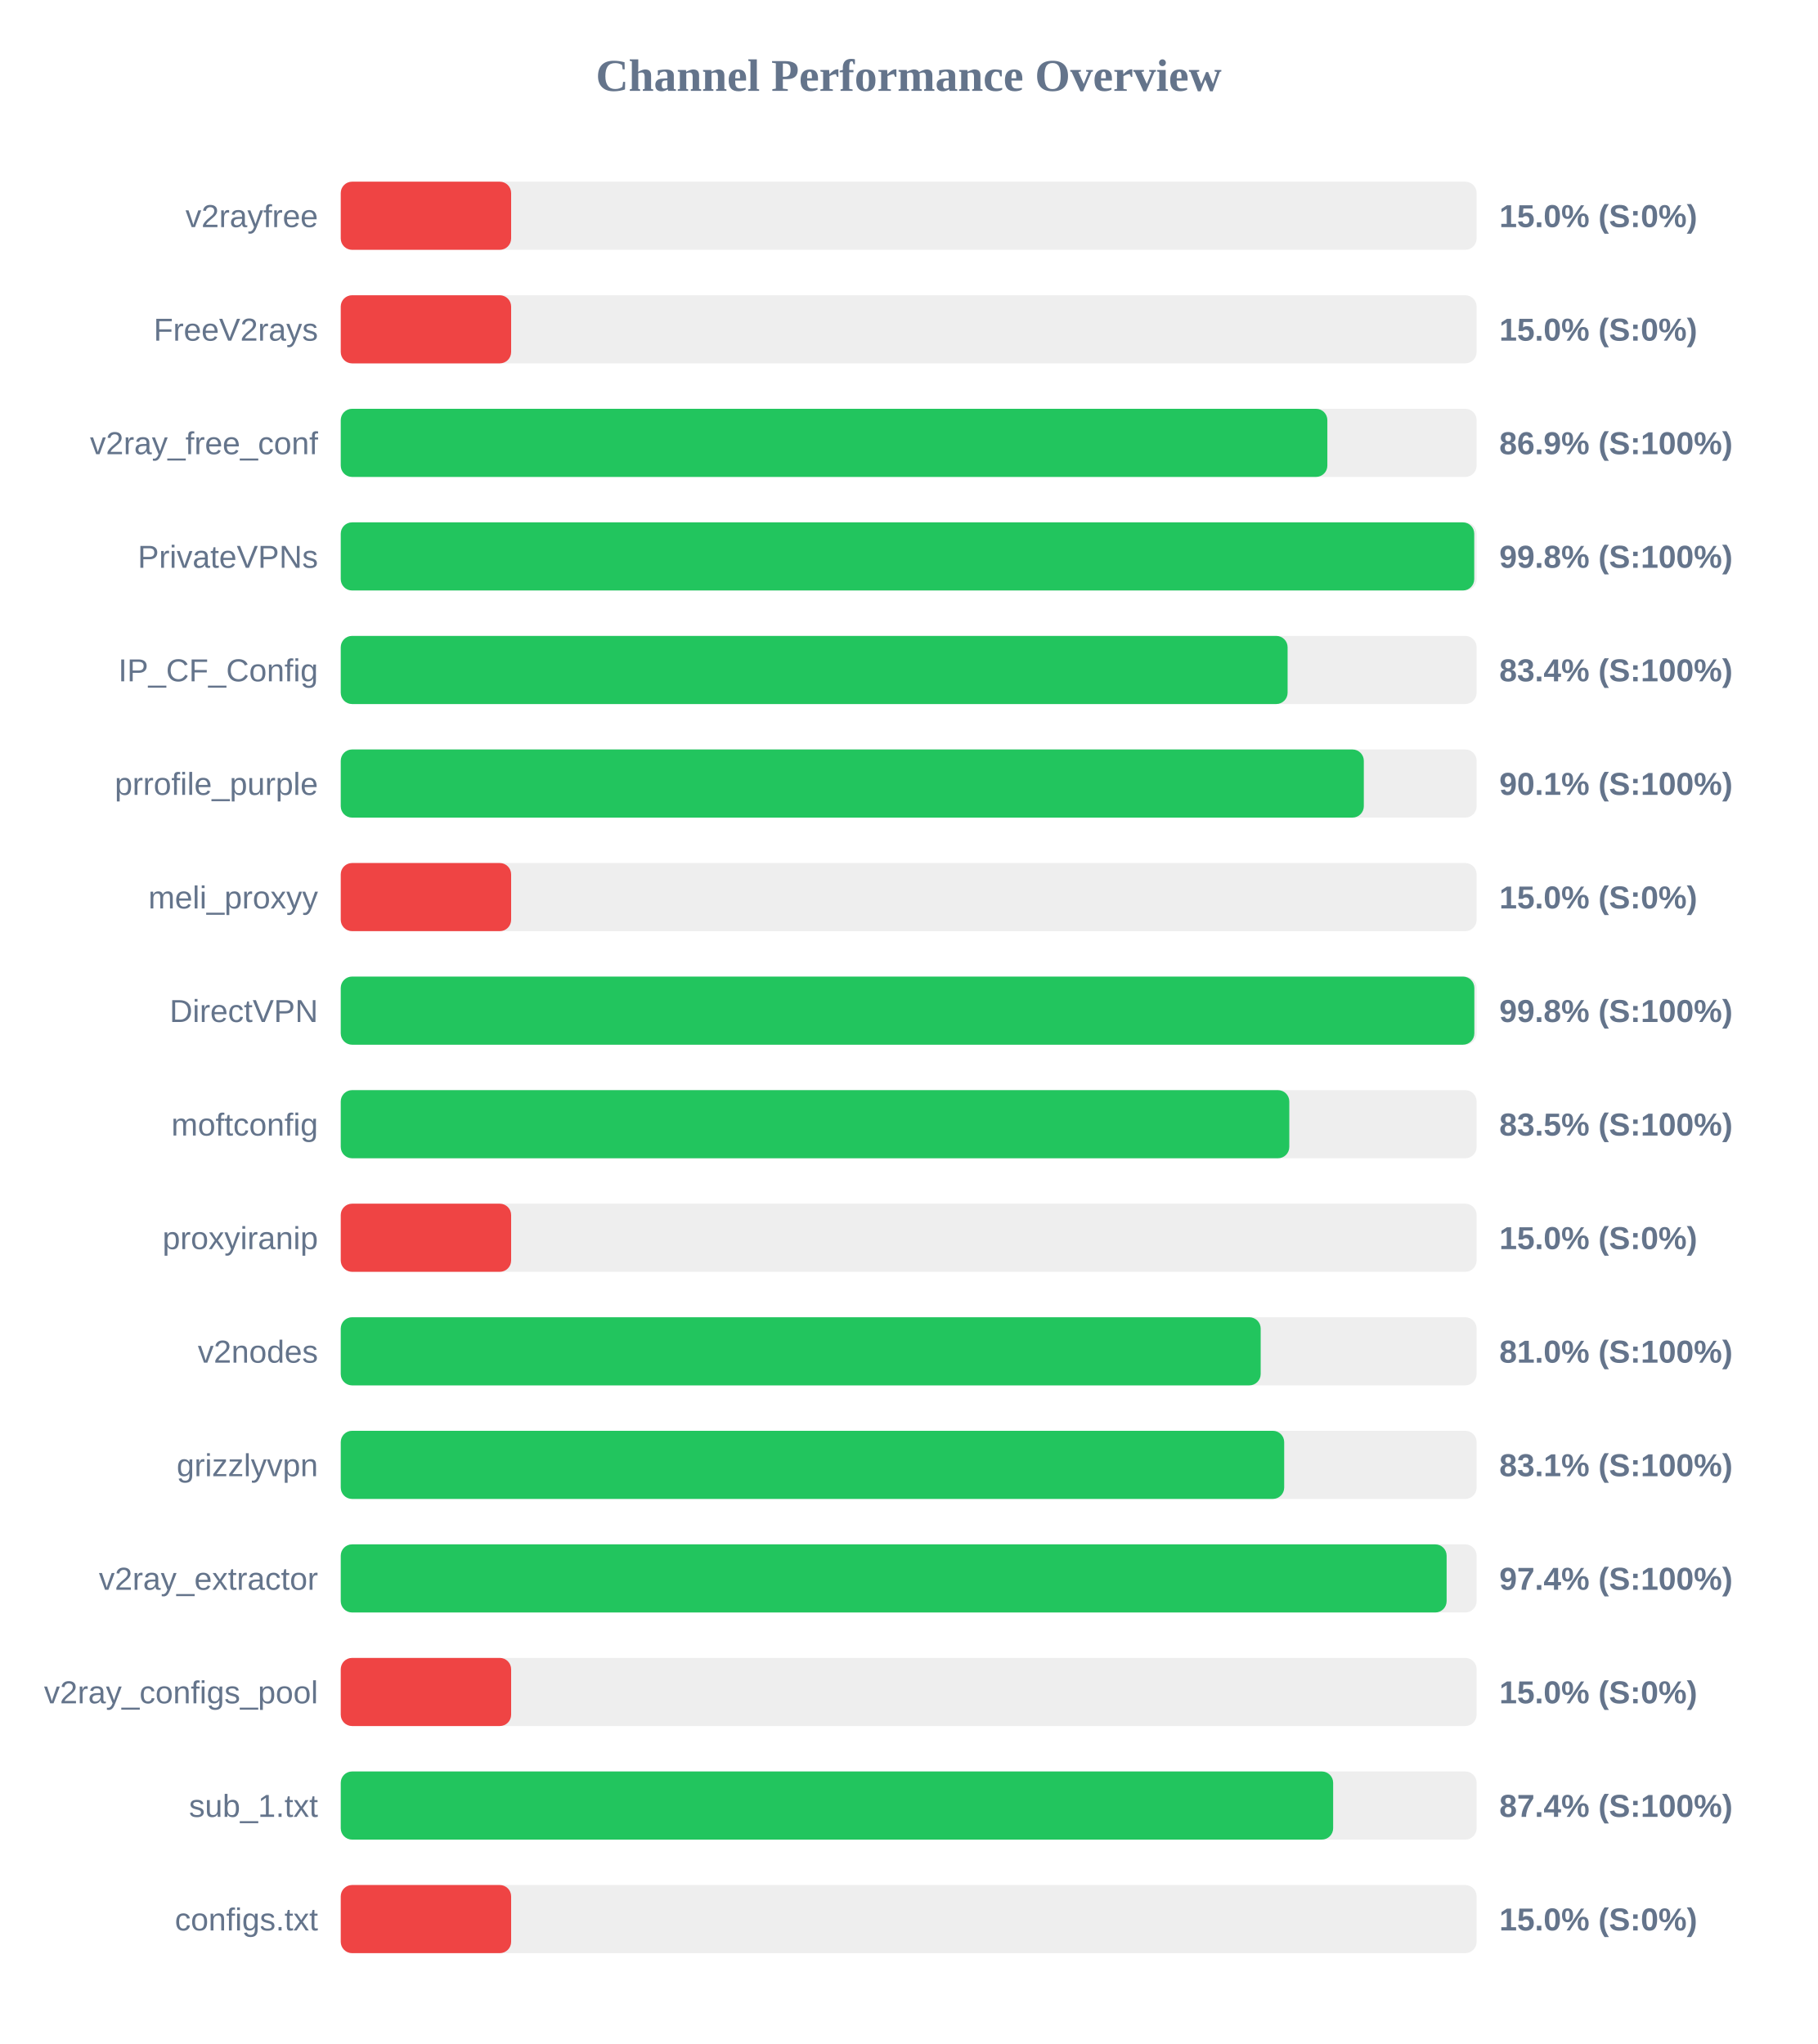
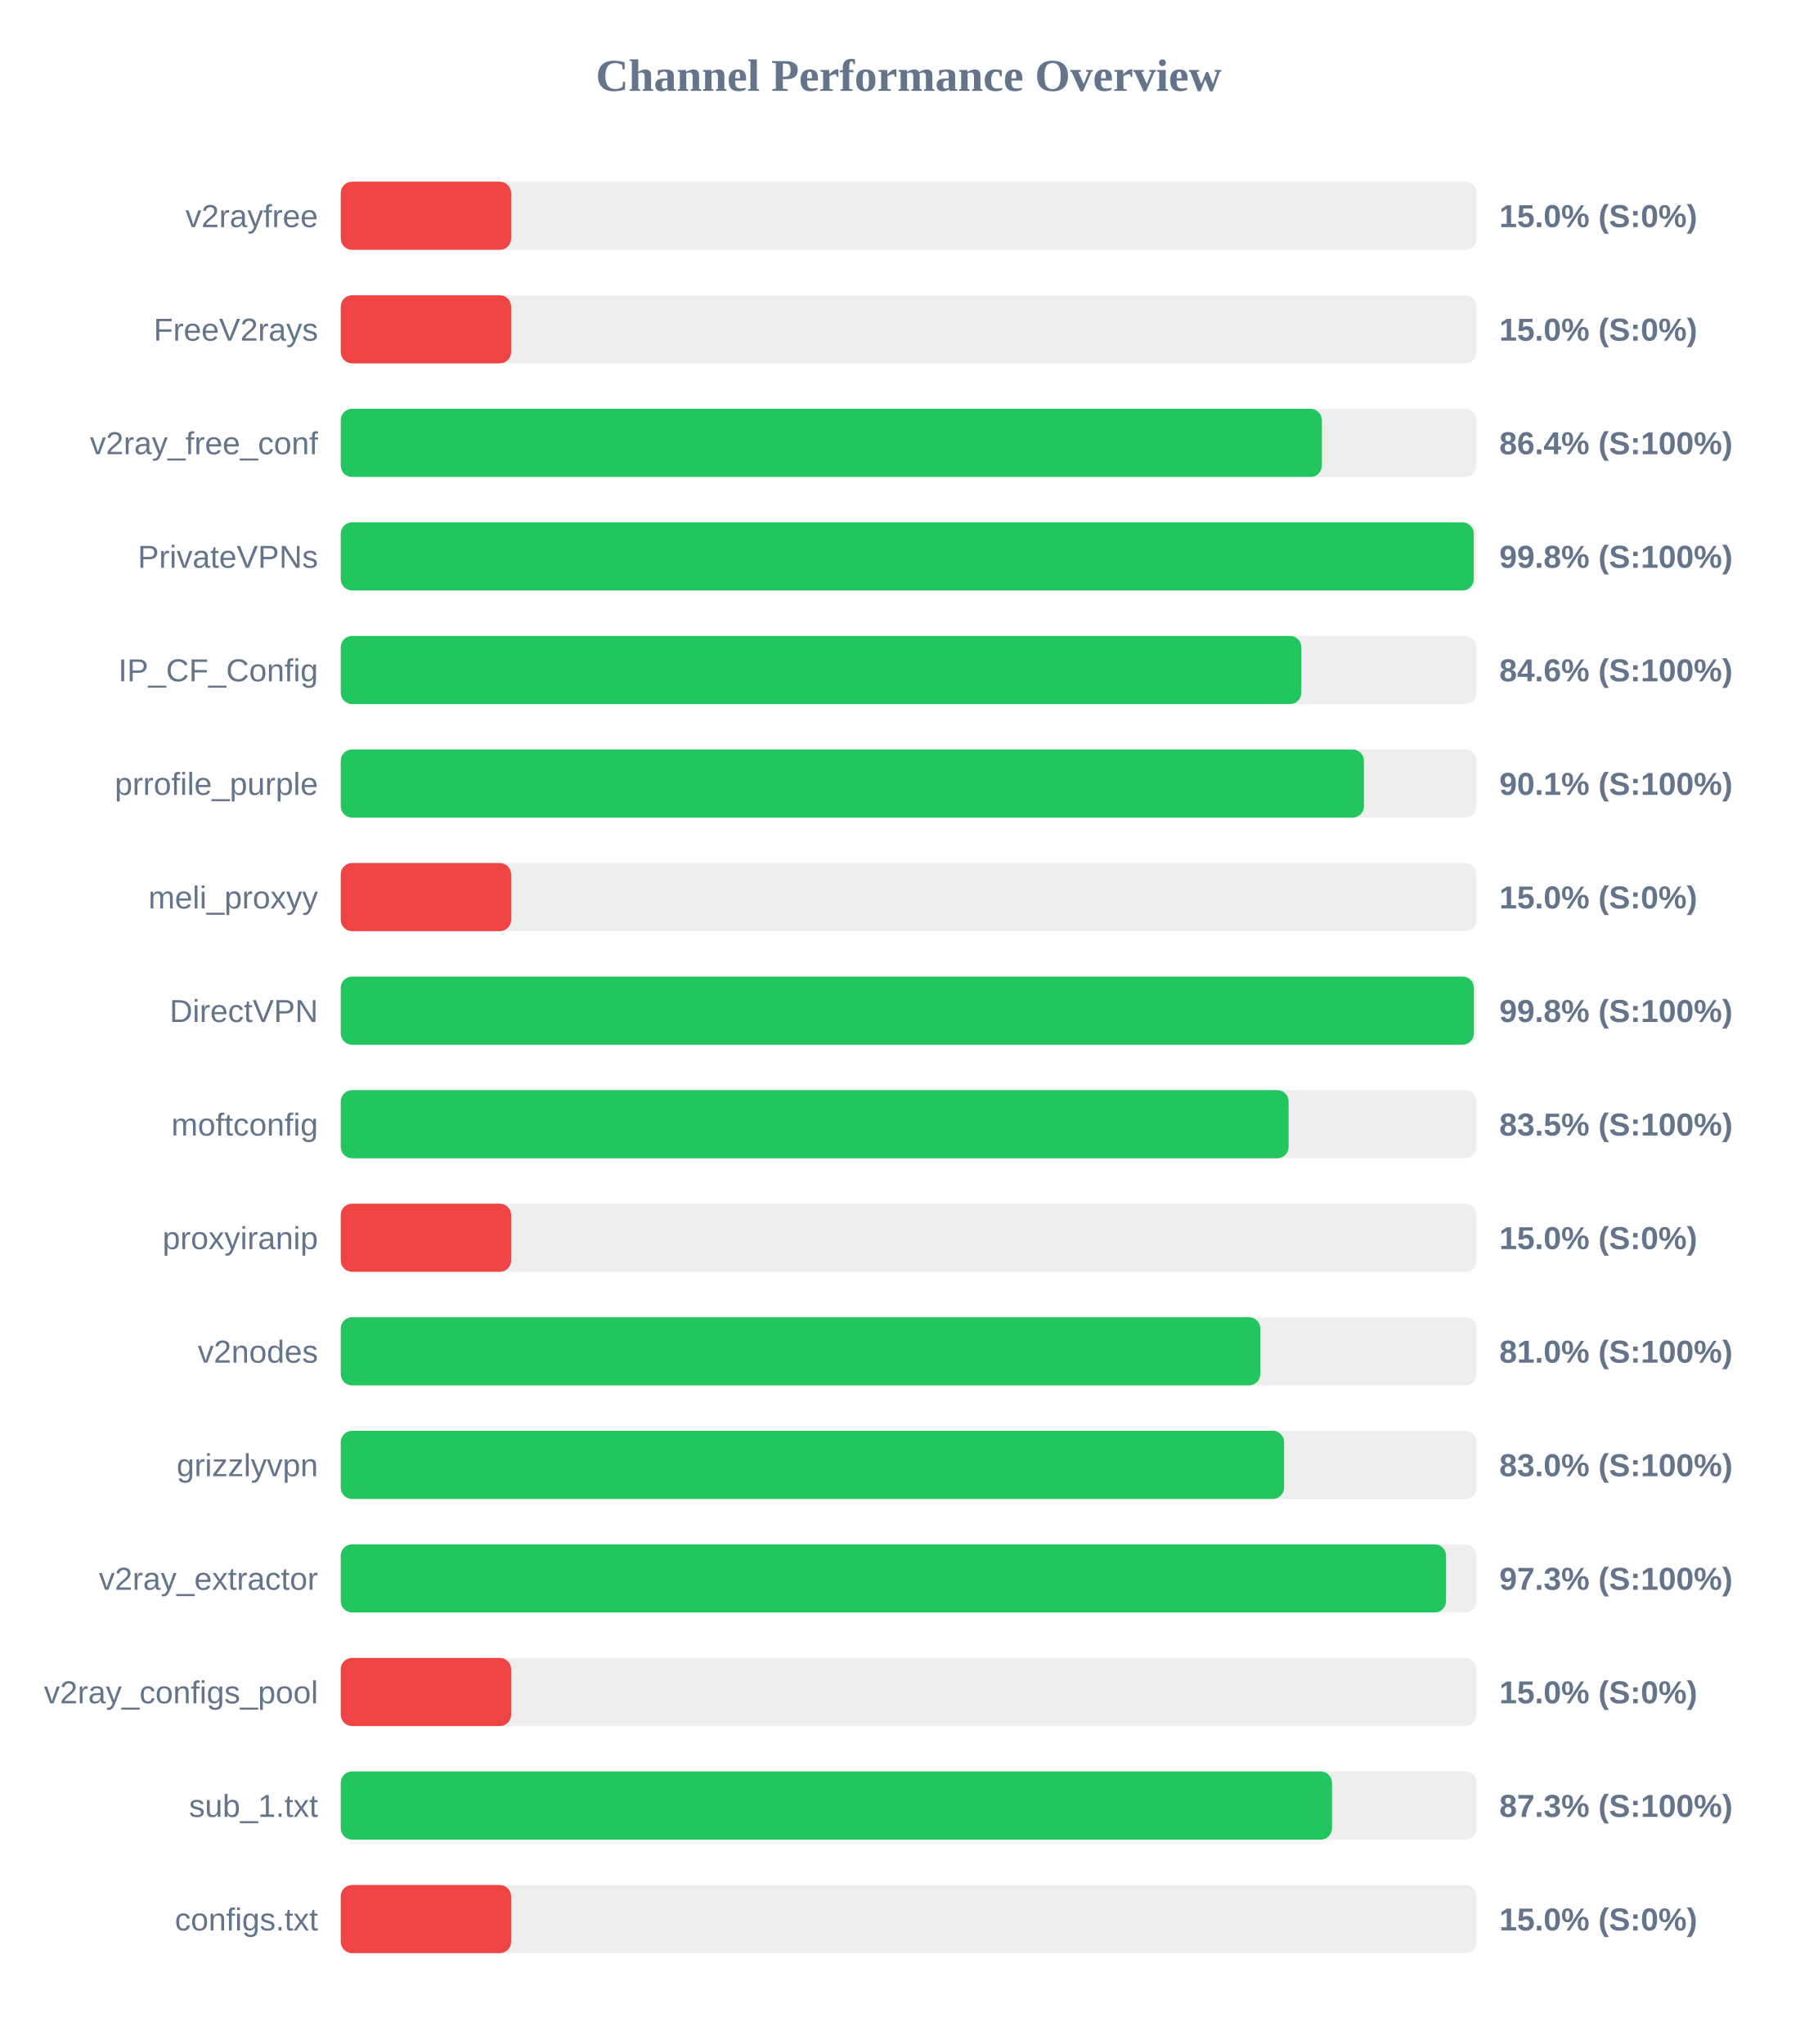
<svg xmlns="http://www.w3.org/2000/svg" width="800" height="900" version="1.1">
  <style>
        .row { font: 14px Arial; fill: #64748b; }
        .score { font: bold 14px Arial; fill: #64748b; }
    </style>
  <text x="400" y="40" text-anchor="middle" font-size="20px" font-weight="bold" fill="#64748b">Channel Performance Overview</text>
  <rect x="150" y="80" width="500" height="30" fill="#eee" rx="5" />
  <rect x="150" y="80" width="75.0" height="30" fill="#ef4444" rx="5" />
  <text x="140" y="100" text-anchor="end" class="row">v2rayfree</text>
  <text x="660" y="100" text-anchor="start" class="score">15.0% (S:0%)</text>
  <rect x="150" y="130" width="500" height="30" fill="#eee" rx="5" />
  <rect x="150" y="130" width="75.0" height="30" fill="#ef4444" rx="5" />
  <text x="140" y="150" text-anchor="end" class="row">FreeV2rays</text>
  <text x="660" y="150" text-anchor="start" class="score">15.0% (S:0%)</text>
  <rect x="150" y="180" width="500" height="30" fill="#eee" rx="5" />
-   <rect x="150" y="180" width="434.3" height="30" fill="#22c55e" rx="5" />
+   <rect x="150" y="180" width="431.9" height="30" fill="#22c55e" rx="5" />
  <text x="140" y="200" text-anchor="end" class="row">v2ray_free_conf</text>
-   <text x="660" y="200" text-anchor="start" class="score">86.9% (S:100%)</text>
+   <text x="660" y="200" text-anchor="start" class="score">86.4% (S:100%)</text>
  <rect x="150" y="230" width="500" height="30" fill="#eee" rx="5" />
-   <rect x="150" y="230" width="498.95" height="30" fill="#22c55e" rx="5" />
+   <rect x="150" y="230" width="498.75" height="30" fill="#22c55e" rx="5" />
  <text x="140" y="250" text-anchor="end" class="row">PrivateVPNs</text>
  <text x="660" y="250" text-anchor="start" class="score">99.8% (S:100%)</text>
  <rect x="150" y="280" width="500" height="30" fill="#eee" rx="5" />
-   <rect x="150" y="280" width="416.8" height="30" fill="#22c55e" rx="5" />
+   <rect x="150" y="280" width="422.85" height="30" fill="#22c55e" rx="5" />
  <text x="140" y="300" text-anchor="end" class="row">IP_CF_Config</text>
-   <text x="660" y="300" text-anchor="start" class="score">83.4% (S:100%)</text>
+   <text x="660" y="300" text-anchor="start" class="score">84.6% (S:100%)</text>
  <rect x="150" y="330" width="500" height="30" fill="#eee" rx="5" />
-   <rect x="150" y="330" width="450.35" height="30" fill="#22c55e" rx="5" />
+   <rect x="150" y="330" width="450.4" height="30" fill="#22c55e" rx="5" />
  <text x="140" y="350" text-anchor="end" class="row">prrofile_purple</text>
  <text x="660" y="350" text-anchor="start" class="score">90.1% (S:100%)</text>
  <rect x="150" y="380" width="500" height="30" fill="#eee" rx="5" />
  <rect x="150" y="380" width="75.0" height="30" fill="#ef4444" rx="5" />
  <text x="140" y="400" text-anchor="end" class="row">meli_proxyy</text>
  <text x="660" y="400" text-anchor="start" class="score">15.0% (S:0%)</text>
  <rect x="150" y="430" width="500" height="30" fill="#eee" rx="5" />
-   <rect x="150" y="430" width="499.0" height="30" fill="#22c55e" rx="5" />
+   <rect x="150" y="430" width="498.8" height="30" fill="#22c55e" rx="5" />
  <text x="140" y="450" text-anchor="end" class="row">DirectVPN</text>
  <text x="660" y="450" text-anchor="start" class="score">99.8% (S:100%)</text>
  <rect x="150" y="480" width="500" height="30" fill="#eee" rx="5" />
-   <rect x="150" y="480" width="417.55" height="30" fill="#22c55e" rx="5" />
+   <rect x="150" y="480" width="417.25" height="30" fill="#22c55e" rx="5" />
  <text x="140" y="500" text-anchor="end" class="row">moftconfig</text>
  <text x="660" y="500" text-anchor="start" class="score">83.5% (S:100%)</text>
  <rect x="150" y="530" width="500" height="30" fill="#eee" rx="5" />
  <rect x="150" y="530" width="75.0" height="30" fill="#ef4444" rx="5" />
  <text x="140" y="550" text-anchor="end" class="row">proxyiranip</text>
  <text x="660" y="550" text-anchor="start" class="score">15.0% (S:0%)</text>
  <rect x="150" y="580" width="500" height="30" fill="#eee" rx="5" />
-   <rect x="150" y="580" width="404.95" height="30" fill="#22c55e" rx="5" />
+   <rect x="150" y="580" width="404.8" height="30" fill="#22c55e" rx="5" />
  <text x="140" y="600" text-anchor="end" class="row">v2nodes</text>
  <text x="660" y="600" text-anchor="start" class="score">81.0% (S:100%)</text>
  <rect x="150" y="630" width="500" height="30" fill="#eee" rx="5" />
-   <rect x="150" y="630" width="415.3" height="30" fill="#22c55e" rx="5" />
+   <rect x="150" y="630" width="415.25" height="30" fill="#22c55e" rx="5" />
  <text x="140" y="650" text-anchor="end" class="row">grizzlyvpn</text>
-   <text x="660" y="650" text-anchor="start" class="score">83.1% (S:100%)</text>
+   <text x="660" y="650" text-anchor="start" class="score">83.0% (S:100%)</text>
  <rect x="150" y="680" width="500" height="30" fill="#eee" rx="5" />
-   <rect x="150" y="680" width="486.8" height="30" fill="#22c55e" rx="5" />
+   <rect x="150" y="680" width="486.55" height="30" fill="#22c55e" rx="5" />
  <text x="140" y="700" text-anchor="end" class="row">v2ray_extractor</text>
-   <text x="660" y="700" text-anchor="start" class="score">97.4% (S:100%)</text>
+   <text x="660" y="700" text-anchor="start" class="score">97.3% (S:100%)</text>
  <rect x="150" y="730" width="500" height="30" fill="#eee" rx="5" />
  <rect x="150" y="730" width="75.0" height="30" fill="#ef4444" rx="5" />
  <text x="140" y="750" text-anchor="end" class="row">v2ray_configs_pool</text>
  <text x="660" y="750" text-anchor="start" class="score">15.0% (S:0%)</text>
  <rect x="150" y="780" width="500" height="30" fill="#eee" rx="5" />
-   <rect x="150" y="780" width="436.85" height="30" fill="#22c55e" rx="5" />
+   <rect x="150" y="780" width="436.35" height="30" fill="#22c55e" rx="5" />
  <text x="140" y="800" text-anchor="end" class="row">sub_1.txt</text>
-   <text x="660" y="800" text-anchor="start" class="score">87.4% (S:100%)</text>
+   <text x="660" y="800" text-anchor="start" class="score">87.3% (S:100%)</text>
  <rect x="150" y="830" width="500" height="30" fill="#eee" rx="5" />
  <rect x="150" y="830" width="75.0" height="30" fill="#ef4444" rx="5" />
  <text x="140" y="850" text-anchor="end" class="row">configs.txt</text>
  <text x="660" y="850" text-anchor="start" class="score">15.0% (S:0%)</text>
</svg>
